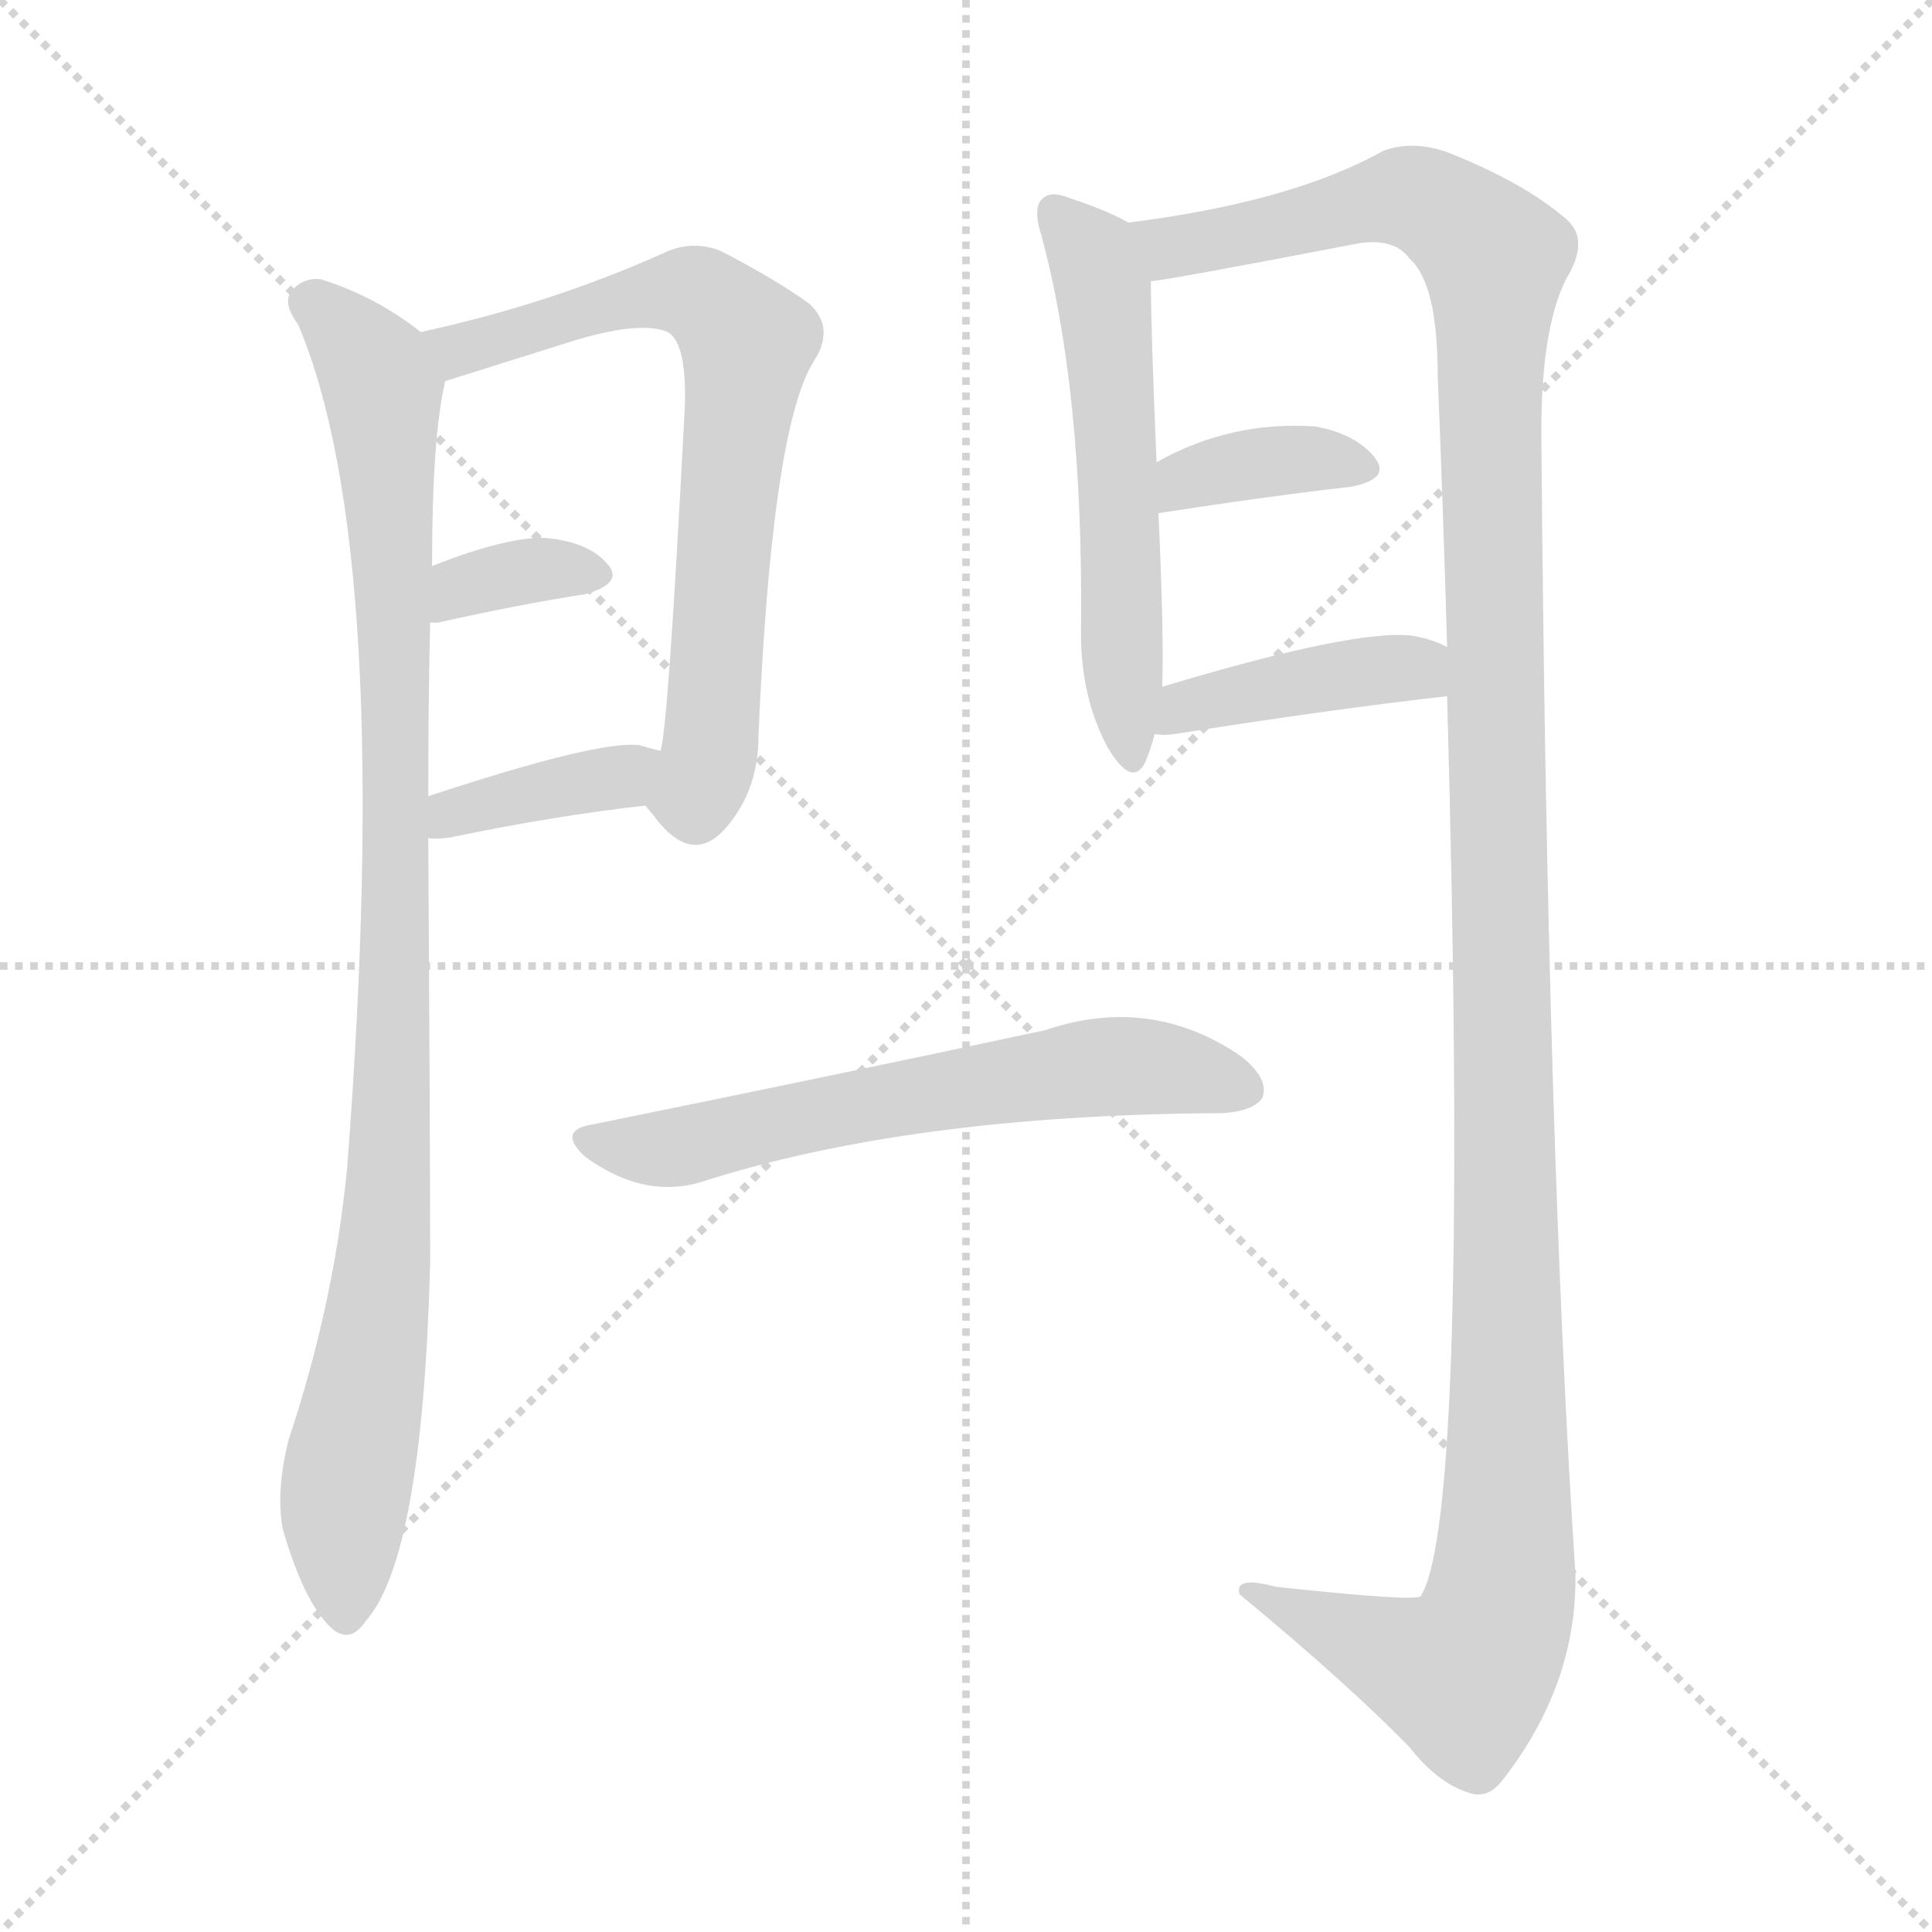
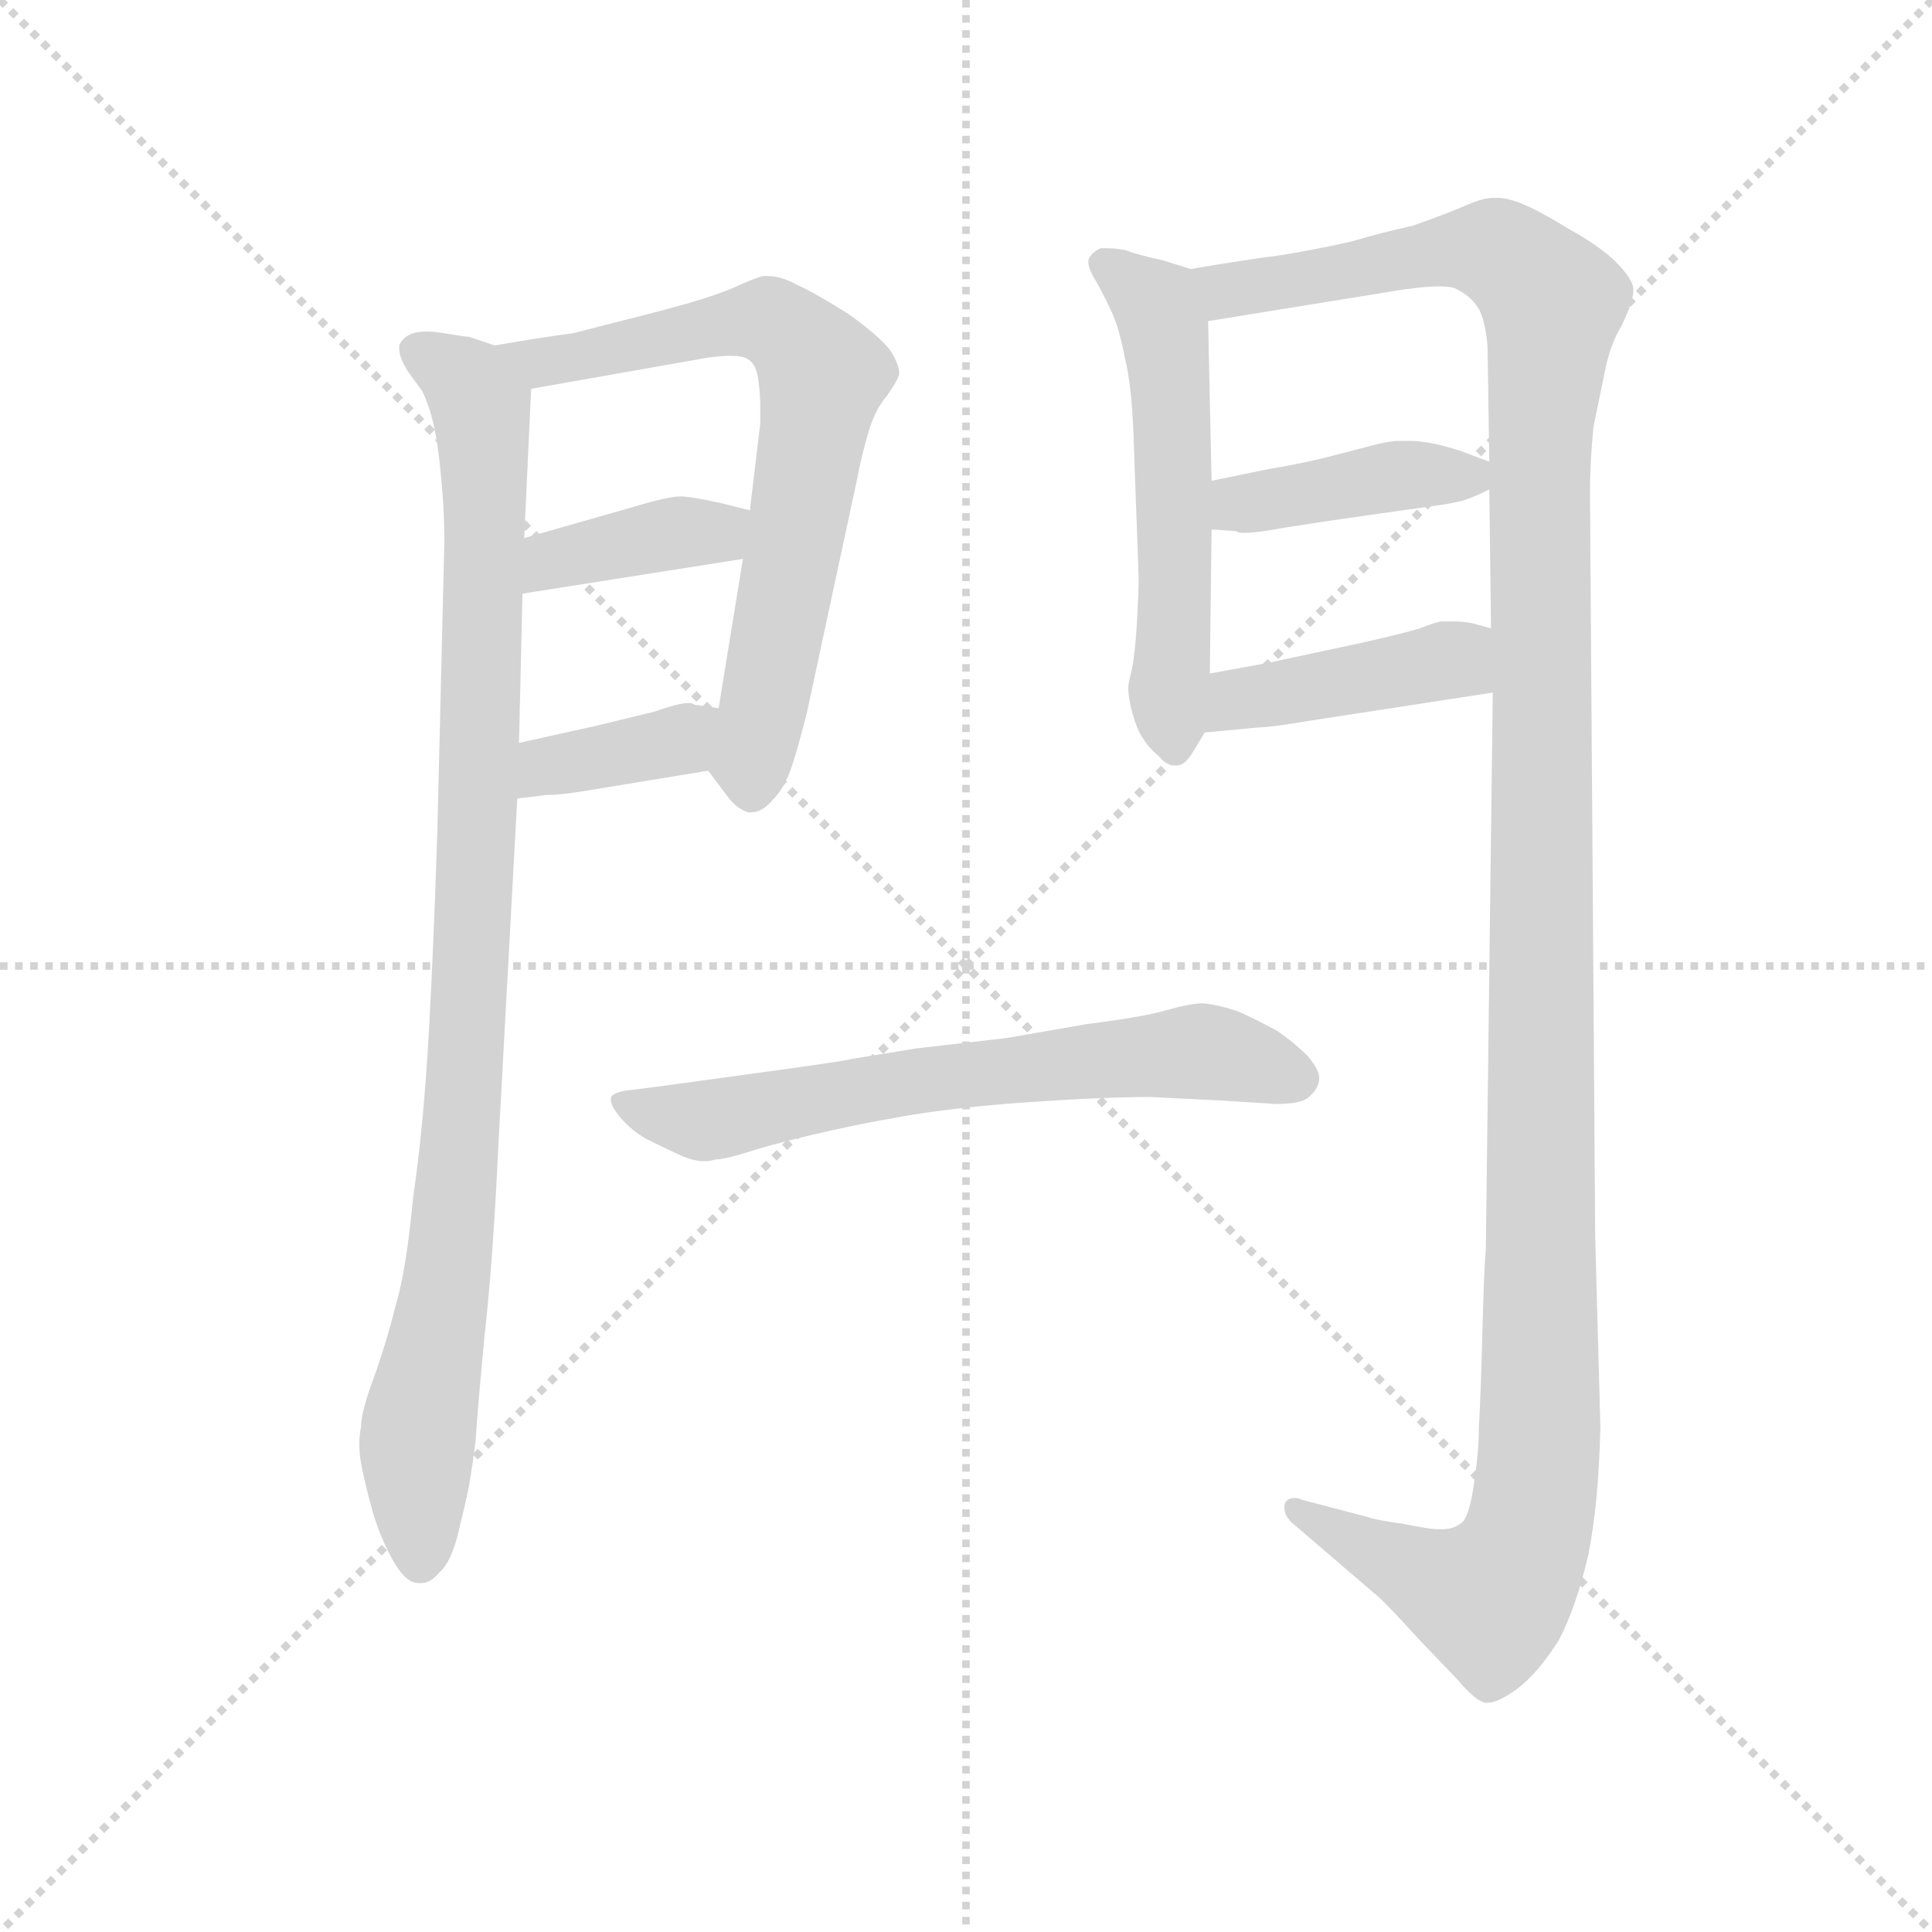
<svg xmlns="http://www.w3.org/2000/svg" version="1.1" viewBox="0 0 1024 1024">
  <g stroke="lightgray" stroke-dasharray="1,1" stroke-width="1" transform="scale(4, 4)">
    <line x1="0" y1="0" x2="256" y2="256" />
    <line x1="256" y1="0" x2="0" y2="256" />
    <line x1="128" y1="0" x2="128" y2="256" />
    <line x1="0" y1="128" x2="256" y2="128" />
  </g>
-   <g transform="scale(1, -1) translate(0, -900)">
+   <g transform="scale(0.92, -0.92) translate(60, -830)">
    <style type="text/css">
      
        @keyframes keyframes0 {
          from {
            stroke: blue;
-             stroke-dashoffset: 967;
+             stroke-dashoffset: 977;
            stroke-width: 128;
          }
          76% {
            animation-timing-function: step-end;
            stroke: blue;
            stroke-dashoffset: 0;
            stroke-width: 128;
          }
          to {
            stroke: black;
            stroke-width: 1024;
          }
        }
        #make-me-a-hanzi-animation-0 {
-           animation: keyframes0 1.037s both;
+           animation: keyframes0 1.045s both;
          animation-delay: 0s;
          animation-timing-function: linear;
        }
      
        @keyframes keyframes1 {
          from {
            stroke: blue;
-             stroke-dashoffset: 693;
+             stroke-dashoffset: 697;
            stroke-width: 128;
          }
          69% {
            animation-timing-function: step-end;
            stroke: blue;
            stroke-dashoffset: 0;
            stroke-width: 128;
          }
          to {
            stroke: black;
            stroke-width: 1024;
          }
        }
        #make-me-a-hanzi-animation-1 {
-           animation: keyframes1 0.814s both;
-           animation-delay: 1.037s;
+           animation: keyframes1 0.817s both;
+           animation-delay: 1.045s;
          animation-timing-function: linear;
        }
      
        @keyframes keyframes2 {
          from {
            stroke: blue;
-             stroke-dashoffset: 344;
-             stroke-width: 128;
-           }
-           53% {
+             stroke-dashoffset: 384;
+             stroke-width: 128;
+           }
+           56% {
            animation-timing-function: step-end;
            stroke: blue;
            stroke-dashoffset: 0;
            stroke-width: 128;
          }
          to {
            stroke: black;
            stroke-width: 1024;
          }
        }
        #make-me-a-hanzi-animation-2 {
-           animation: keyframes2 0.53s both;
-           animation-delay: 1.851s;
+           animation: keyframes2 0.562s both;
+           animation-delay: 1.862s;
          animation-timing-function: linear;
        }
      
        @keyframes keyframes3 {
          from {
            stroke: blue;
-             stroke-dashoffset: 373;
+             stroke-dashoffset: 372;
            stroke-width: 128;
          }
          55% {
            animation-timing-function: step-end;
            stroke: blue;
            stroke-dashoffset: 0;
            stroke-width: 128;
          }
          to {
            stroke: black;
            stroke-width: 1024;
          }
        }
        #make-me-a-hanzi-animation-3 {
-           animation: keyframes3 0.554s both;
-           animation-delay: 2.381s;
+           animation: keyframes3 0.553s both;
+           animation-delay: 2.425s;
          animation-timing-function: linear;
        }
      
        @keyframes keyframes4 {
          from {
            stroke: blue;
-             stroke-dashoffset: 549;
+             stroke-dashoffset: 551;
            stroke-width: 128;
          }
          64% {
            animation-timing-function: step-end;
            stroke: blue;
            stroke-dashoffset: 0;
            stroke-width: 128;
          }
          to {
            stroke: black;
            stroke-width: 1024;
          }
        }
        #make-me-a-hanzi-animation-4 {
-           animation: keyframes4 0.697s both;
-           animation-delay: 2.934s;
+           animation: keyframes4 0.698s both;
+           animation-delay: 2.978s;
          animation-timing-function: linear;
        }
      
        @keyframes keyframes5 {
          from {
            stroke: blue;
-             stroke-dashoffset: 1330;
+             stroke-dashoffset: 1350;
            stroke-width: 128;
          }
          81% {
            animation-timing-function: step-end;
            stroke: blue;
            stroke-dashoffset: 0;
            stroke-width: 128;
          }
          to {
            stroke: black;
            stroke-width: 1024;
          }
        }
        #make-me-a-hanzi-animation-5 {
-           animation: keyframes5 1.332s both;
-           animation-delay: 3.631s;
+           animation: keyframes5 1.349s both;
+           animation-delay: 3.676s;
          animation-timing-function: linear;
        }
      
        @keyframes keyframes6 {
          from {
            stroke: blue;
-             stroke-dashoffset: 362;
-             stroke-width: 128;
-           }
-           54% {
+             stroke-dashoffset: 407;
+             stroke-width: 128;
+           }
+           57% {
            animation-timing-function: step-end;
            stroke: blue;
            stroke-dashoffset: 0;
            stroke-width: 128;
          }
          to {
            stroke: black;
            stroke-width: 1024;
          }
        }
        #make-me-a-hanzi-animation-6 {
-           animation: keyframes6 0.545s both;
-           animation-delay: 4.964s;
+           animation: keyframes6 0.581s both;
+           animation-delay: 5.025s;
          animation-timing-function: linear;
        }
      
        @keyframes keyframes7 {
          from {
            stroke: blue;
-             stroke-dashoffset: 405;
-             stroke-width: 128;
-           }
-           57% {
+             stroke-dashoffset: 421;
+             stroke-width: 128;
+           }
+           58% {
            animation-timing-function: step-end;
            stroke: blue;
            stroke-dashoffset: 0;
            stroke-width: 128;
          }
          to {
            stroke: black;
            stroke-width: 1024;
          }
        }
        #make-me-a-hanzi-animation-7 {
-           animation: keyframes7 0.58s both;
-           animation-delay: 5.508s;
+           animation: keyframes7 0.593s both;
+           animation-delay: 5.606s;
          animation-timing-function: linear;
        }
      
        @keyframes keyframes8 {
          from {
            stroke: blue;
-             stroke-dashoffset: 610;
-             stroke-width: 128;
-           }
-           67% {
+             stroke-dashoffset: 650;
+             stroke-width: 128;
+           }
+           68% {
            animation-timing-function: step-end;
            stroke: blue;
            stroke-dashoffset: 0;
            stroke-width: 128;
          }
          to {
            stroke: black;
            stroke-width: 1024;
          }
        }
        #make-me-a-hanzi-animation-8 {
-           animation: keyframes8 0.746s both;
-           animation-delay: 6.088s;
+           animation: keyframes8 0.779s both;
+           animation-delay: 6.198s;
          animation-timing-function: linear;
        }
      
    </style>
-     <path d="M 223 724 Q 199 743 170 752 Q 160 753 154 745 Q 150 739 158 728 Q 209 608 184 281 Q 177 209 153 137 Q 146 109 150 89 Q 160 55 172 41 Q 184 26 194 41 Q 224 75 228 231 Q 228 292 227 456 L 227 478 Q 227 530 228 570 L 229 600 Q 229 669 236 698 C 239 713 239 713 223 724 Z" fill="lightgray" />
-     <path d="M 342 473 Q 343 472 347 467 Q 368 439 387 464 Q 402 483 402 510 Q 409 672 431 708 Q 443 726 429 739 Q 411 752 382 767 Q 367 773 352 766 Q 292 739 223 724 C 194 717 207 689 236 698 L 306 720 Q 340 730 354 724 Q 364 718 363 685 Q 354 511 350 502 C 345 472 339 476 342 473 Z" fill="lightgray" />
-     <path d="M 228 570 Q 229 570 232 570 Q 277 580 310 585 Q 331 591 322 601 Q 312 613 288 615 Q 267 615 229 600 C 201 589 198 570 228 570 Z" fill="lightgray" />
-     <path d="M 227 456 Q 228 455 238 456 Q 296 468 342 473 C 372 476 379 494 350 502 Q 346 503 339 505 Q 318 508 227 478 C 198 469 197 459 227 456 Z" fill="lightgray" />
-     <path d="M 598 782 Q 588 788 567 795 Q 557 799 553 795 Q 547 791 552 775 Q 574 694 573 569 Q 572 532 587 504 Q 600 482 607 496 Q 610 503 612 511 L 616 536 Q 617 563 614 628 L 613 655 Q 610 725 610 751 C 610 776 610 776 598 782 Z" fill="lightgray" />
-     <path d="M 767 531 Q 779 95 753 54 Q 750 51 676 59 Q 654 65 657 55 Q 715 7 747 -26 Q 762 -45 778 -50 Q 788 -54 796 -44 Q 836 7 835 66 Q 820 294 817 663 Q 816 724 830 752 Q 843 773 830 784 Q 808 803 768 819 Q 749 826 733 820 Q 685 793 598 782 C 568 778 580 746 610 751 Q 616 751 720 771 Q 739 774 747 763 Q 762 750 762 701 Q 765 628 767 557 L 767 531 Z" fill="lightgray" />
-     <path d="M 614 628 Q 672 637 716 642 Q 737 646 729 657 Q 719 670 697 674 Q 652 677 613 655 C 587 641 584 623 614 628 Z" fill="lightgray" />
-     <path d="M 612 511 Q 616 510 623 511 Q 705 524 767 531 C 797 534 794 544 767 557 Q 760 561 749 563 Q 719 567 616 536 C 587 527 582 514 612 511 Z" fill="lightgray" />
-     <path d="M 314 304 Q 295 301 310 287 Q 340 265 370 273 Q 481 309 646 310 L 648 310 Q 664 311 669 318 Q 673 328 658 340 Q 610 373 554 354 Q 442 330 314 304 Z" fill="lightgray" />
+     <path d="M 225 631 L 210 636 Q 208 636 196 638 Q 190 639 186 639 Q 181 639 178 638 Q 172 636 170 631 L 170 629 Q 170 624 175 616 L 183 605 Q 190 592 193 566 Q 196 540 196 518 L 192 353 Q 190 288 187 234 Q 184 181 178 140 Q 174 98 168 78 Q 163 58 156 38 Q 148 17 148 8 Q 147 3 147 -2 Q 147 -7 148 -13 Q 150 -24 155 -42 Q 160 -58 167 -70 Q 174 -82 181 -82 L 183 -82 Q 188 -82 193 -76 Q 200 -70 204 -53 Q 208 -37 210 -27 Q 212 -16 214 0 Q 215 16 219 59 Q 224 103 227 168 L 238 370 L 239 402 L 241 488 L 242 520 L 246 606 C 247 625 247 625 225 631 Z" fill="lightgray" />
+     <path d="M 348 386 L 360 370 Q 365 364 371 362 L 373 362 Q 379 362 385 369 Q 392 376 396 388 Q 400 400 405 420 L 434 555 Q 436 566 440 580 Q 444 594 451 602 Q 458 612 458 615 Q 458 620 453 628 Q 447 636 429 649 Q 410 661 399 666 Q 390 671 382 671 L 380 671 Q 375 670 362 664 Q 348 658 317 650 L 270 638 Q 254 636 225 631 C 195 626 216 601 246 606 L 348 624 Q 356 625 361 625 Q 368 625 371 623 Q 376 620 377 610 Q 378 604 378 595 L 378 586 L 372 536 L 368 508 L 354 422 C 349 392 348 386 348 386 Z" fill="lightgray" />
+     <path d="M 241 488 L 368 508 C 398 513 401 529 372 536 L 356 540 Q 338 544 332 544 Q 325 544 305 538 L 242 520 C 213 512 211 483 241 488 Z" fill="lightgray" />
+     <path d="M 238 370 L 255 372 Q 262 372 275 374 L 348 386 C 378 391 384 418 354 422 L 340 424 Q 339 425 337 425 Q 331 425 317 420 L 284 412 L 239 402 C 210 395 208 366 238 370 Z" fill="lightgray" />
+     <path d="M 626 675 L 610 680 Q 596 683 588 686 Q 582 687 578 687 L 574 687 Q 568 684 567 680 L 567 679 Q 567 675 572 667 Q 577 658 581 649 Q 585 640 588 624 Q 592 608 593 580 L 596 497 Q 596 489 595 471 Q 594 454 592 444 Q 590 436 590 434 Q 590 426 594 414 Q 598 402 608 394 Q 612 389 617 389 L 618 389 Q 623 389 628 398 L 634 408 L 637 442 L 638 525 L 638 553 L 636 645 C 635 672 635 672 626 675 Z" fill="lightgray" />
+     <path d="M 800 431 L 796 110 Q 795 101 794 62 Q 793 24 792 8 Q 792 -7 789 -26 Q 786 -46 781 -48 Q 777 -51 771 -51 L 768 -51 Q 764 -51 749 -48 Q 734 -46 728 -44 L 690 -34 Q 688 -33 686 -33 Q 681 -33 680 -37 L 680 -39 Q 680 -43 684 -47 L 733 -89 Q 738 -93 758 -115 L 780 -138 Q 790 -150 796 -151 L 797 -151 Q 803 -151 814 -143 Q 826 -134 838 -115 Q 848 -96 855 -66 Q 861 -36 862 8 L 859 118 L 856 546 Q 856 564 858 584 L 865 618 Q 868 632 874 642 Q 881 656 881 663 L 881 664 Q 880 670 871 679 Q 862 688 844 698 Q 826 709 816 713 Q 808 716 803 716 L 800 716 Q 794 716 783 711 Q 771 706 754 700 Q 736 696 719 691 Q 702 687 678 683 Q 655 680 626 675 C 596 670 606 640 636 645 L 741 662 Q 759 665 769 665 Q 775 665 778 664 Q 787 660 792 652 Q 796 644 797 630 L 798 564 L 798 548 L 799 468 L 800 431 Z" fill="lightgray" />
+     <path d="M 638 525 L 652 524 Q 653 523 657 523 Q 664 523 680 526 L 706 530 L 762 538 Q 778 540 784 542 Q 790 544 798 548 C 817 557 817 557 798 564 L 782 570 Q 764 576 752 576 L 746 576 Q 740 576 729 573 Q 718 570 702 566 Q 685 562 672 560 L 638 553 C 609 547 608 527 638 525 Z" fill="lightgray" />
+     <path d="M 634 408 L 666 411 Q 672 411 696 415 L 800 431 C 830 436 828 460 799 468 L 788 471 Q 783 472 777 472 L 771 472 Q 768 472 758 468 Q 748 465 726 460 L 670 448 L 637 442 C 607 437 604 405 634 408 Z" fill="lightgray" />
+     <path d="M 303 202 Q 294 201 292 198 L 292 196 Q 292 193 296 188 Q 302 180 312 174 Q 324 168 333 164 Q 340 161 346 161 Q 349 161 352 162 Q 357 162 370 166 Q 382 170 407 176 Q 432 182 461 187 Q 490 192 532 195 Q 575 198 603 198 L 643 196 L 675 194 Q 690 194 694 198 Q 700 203 700 209 Q 700 214 693 222 Q 686 229 676 236 Q 665 242 654 247 Q 643 251 633 252 Q 626 252 612 248 Q 598 244 566 240 L 520 232 L 468 226 L 431 220 Q 428 219 392 214 L 319 204 L 303 202 Z" fill="lightgray" />
    <clipPath id="make-me-a-hanzi-clip-0">
-       <path d="M 223 724 Q 199 743 170 752 Q 160 753 154 745 Q 150 739 158 728 Q 209 608 184 281 Q 177 209 153 137 Q 146 109 150 89 Q 160 55 172 41 Q 184 26 194 41 Q 224 75 228 231 Q 228 292 227 456 L 227 478 Q 227 530 228 570 L 229 600 Q 229 669 236 698 C 239 713 239 713 223 724 Z" />
-     </clipPath>
-     <path clip-path="url(#make-me-a-hanzi-clip-0)" d="M 164 740 L 203 694 L 209 578 L 206 265 L 182 98 L 183 45" fill="none" id="make-me-a-hanzi-animation-0" stroke-dasharray="839 1678" stroke-linecap="round" />
+       <path d="M 225 631 L 210 636 Q 208 636 196 638 Q 190 639 186 639 Q 181 639 178 638 Q 172 636 170 631 L 170 629 Q 170 624 175 616 L 183 605 Q 190 592 193 566 Q 196 540 196 518 L 192 353 Q 190 288 187 234 Q 184 181 178 140 Q 174 98 168 78 Q 163 58 156 38 Q 148 17 148 8 Q 147 3 147 -2 Q 147 -7 148 -13 Q 150 -24 155 -42 Q 160 -58 167 -70 Q 174 -82 181 -82 L 183 -82 Q 188 -82 193 -76 Q 200 -70 204 -53 Q 208 -37 210 -27 Q 212 -16 214 0 Q 215 16 219 59 Q 224 103 227 168 L 238 370 L 239 402 L 241 488 L 242 520 L 246 606 C 247 625 247 625 225 631 Z" />
+     </clipPath>
+     <path clip-path="url(#make-me-a-hanzi-clip-0)" d="M 178 630 L 215 601 L 220 543 L 213 301 L 203 143 L 180 0 L 182 -70" fill="none" id="make-me-a-hanzi-animation-0" stroke-dasharray="849 1698" stroke-linecap="round" />
    <clipPath id="make-me-a-hanzi-clip-1">
-       <path d="M 342 473 Q 343 472 347 467 Q 368 439 387 464 Q 402 483 402 510 Q 409 672 431 708 Q 443 726 429 739 Q 411 752 382 767 Q 367 773 352 766 Q 292 739 223 724 C 194 717 207 689 236 698 L 306 720 Q 340 730 354 724 Q 364 718 363 685 Q 354 511 350 502 C 345 472 339 476 342 473 Z" />
-     </clipPath>
-     <path clip-path="url(#make-me-a-hanzi-clip-1)" d="M 232 720 L 243 714 L 365 746 L 396 718 L 375 497 L 368 478 L 354 478" fill="none" id="make-me-a-hanzi-animation-1" stroke-dasharray="565 1130" stroke-linecap="round" />
+       <path d="M 348 386 L 360 370 Q 365 364 371 362 L 373 362 Q 379 362 385 369 Q 392 376 396 388 Q 400 400 405 420 L 434 555 Q 436 566 440 580 Q 444 594 451 602 Q 458 612 458 615 Q 458 620 453 628 Q 447 636 429 649 Q 410 661 399 666 Q 390 671 382 671 L 380 671 Q 375 670 362 664 Q 348 658 317 650 L 270 638 Q 254 636 225 631 C 195 626 216 601 246 606 L 348 624 Q 356 625 361 625 Q 368 625 371 623 Q 376 620 377 610 Q 378 604 378 595 L 378 586 L 372 536 L 368 508 L 354 422 C 349 392 348 386 348 386 Z" />
+     </clipPath>
+     <path clip-path="url(#make-me-a-hanzi-clip-1)" d="M 234 632 L 242 624 L 266 623 L 376 646 L 391 640 L 414 614 L 372 375" fill="none" id="make-me-a-hanzi-animation-1" stroke-dasharray="569 1138" stroke-linecap="round" />
    <clipPath id="make-me-a-hanzi-clip-2">
-       <path d="M 228 570 Q 229 570 232 570 Q 277 580 310 585 Q 331 591 322 601 Q 312 613 288 615 Q 267 615 229 600 C 201 589 198 570 228 570 Z" />
-     </clipPath>
-     <path clip-path="url(#make-me-a-hanzi-clip-2)" d="M 230 577 L 259 594 L 293 599 L 313 595" fill="none" id="make-me-a-hanzi-animation-2" stroke-dasharray="216 432" stroke-linecap="round" />
+       <path d="M 241 488 L 368 508 C 398 513 401 529 372 536 L 356 540 Q 338 544 332 544 Q 325 544 305 538 L 242 520 C 213 512 211 483 241 488 Z" />
+     </clipPath>
+     <path clip-path="url(#make-me-a-hanzi-clip-2)" d="M 247 493 L 265 510 L 353 523 L 366 530" fill="none" id="make-me-a-hanzi-animation-2" stroke-dasharray="256 512" stroke-linecap="round" />
    <clipPath id="make-me-a-hanzi-clip-3">
-       <path d="M 227 456 Q 228 455 238 456 Q 296 468 342 473 C 372 476 379 494 350 502 Q 346 503 339 505 Q 318 508 227 478 C 198 469 197 459 227 456 Z" />
-     </clipPath>
-     <path clip-path="url(#make-me-a-hanzi-clip-3)" d="M 233 462 L 242 471 L 329 488 L 343 496" fill="none" id="make-me-a-hanzi-animation-3" stroke-dasharray="245 490" stroke-linecap="round" />
+       <path d="M 238 370 L 255 372 Q 262 372 275 374 L 348 386 C 378 391 384 418 354 422 L 340 424 Q 339 425 337 425 Q 331 425 317 420 L 284 412 L 239 402 C 210 395 208 366 238 370 Z" />
+     </clipPath>
+     <path clip-path="url(#make-me-a-hanzi-clip-3)" d="M 242 375 L 255 389 L 323 401 L 346 417" fill="none" id="make-me-a-hanzi-animation-3" stroke-dasharray="244 488" stroke-linecap="round" />
    <clipPath id="make-me-a-hanzi-clip-4">
-       <path d="M 598 782 Q 588 788 567 795 Q 557 799 553 795 Q 547 791 552 775 Q 574 694 573 569 Q 572 532 587 504 Q 600 482 607 496 Q 610 503 612 511 L 616 536 Q 617 563 614 628 L 613 655 Q 610 725 610 751 C 610 776 610 776 598 782 Z" />
-     </clipPath>
-     <path clip-path="url(#make-me-a-hanzi-clip-4)" d="M 560 787 L 579 765 L 586 737 L 598 502" fill="none" id="make-me-a-hanzi-animation-4" stroke-dasharray="421 842" stroke-linecap="round" />
+       <path d="M 626 675 L 610 680 Q 596 683 588 686 Q 582 687 578 687 L 574 687 Q 568 684 567 680 L 567 679 Q 567 675 572 667 Q 577 658 581 649 Q 585 640 588 624 Q 592 608 593 580 L 596 497 Q 596 489 595 471 Q 594 454 592 444 Q 590 436 590 434 Q 590 426 594 414 Q 598 402 608 394 Q 612 389 617 389 L 618 389 Q 623 389 628 398 L 634 408 L 637 442 L 638 525 L 638 553 L 636 645 C 635 672 635 672 626 675 Z" />
+     </clipPath>
+     <path clip-path="url(#make-me-a-hanzi-clip-4)" d="M 575 680 L 610 645 L 617 518 L 613 425 L 618 400" fill="none" id="make-me-a-hanzi-animation-4" stroke-dasharray="423 846" stroke-linecap="round" />
    <clipPath id="make-me-a-hanzi-clip-5">
-       <path d="M 767 531 Q 779 95 753 54 Q 750 51 676 59 Q 654 65 657 55 Q 715 7 747 -26 Q 762 -45 778 -50 Q 788 -54 796 -44 Q 836 7 835 66 Q 820 294 817 663 Q 816 724 830 752 Q 843 773 830 784 Q 808 803 768 819 Q 749 826 733 820 Q 685 793 598 782 C 568 778 580 746 610 751 Q 616 751 720 771 Q 739 774 747 763 Q 762 750 762 701 Q 765 628 767 557 L 767 531 Z" />
-     </clipPath>
-     <path clip-path="url(#make-me-a-hanzi-clip-5)" d="M 608 780 L 620 769 L 638 771 L 744 796 L 764 789 L 792 760 L 791 517 L 799 245 L 795 49 L 776 12 L 667 53" fill="none" id="make-me-a-hanzi-animation-5" stroke-dasharray="1202 2404" stroke-linecap="round" />
+       <path d="M 800 431 L 796 110 Q 795 101 794 62 Q 793 24 792 8 Q 792 -7 789 -26 Q 786 -46 781 -48 Q 777 -51 771 -51 L 768 -51 Q 764 -51 749 -48 Q 734 -46 728 -44 L 690 -34 Q 688 -33 686 -33 Q 681 -33 680 -37 L 680 -39 Q 680 -43 684 -47 L 733 -89 Q 738 -93 758 -115 L 780 -138 Q 790 -150 796 -151 L 797 -151 Q 803 -151 814 -143 Q 826 -134 838 -115 Q 848 -96 855 -66 Q 861 -36 862 8 L 859 118 L 856 546 Q 856 564 858 584 L 865 618 Q 868 632 874 642 Q 881 656 881 663 L 881 664 Q 880 670 871 679 Q 862 688 844 698 Q 826 709 816 713 Q 808 716 803 716 L 800 716 Q 794 716 783 711 Q 771 706 754 700 Q 736 696 719 691 Q 702 687 678 683 Q 655 680 626 675 C 596 670 606 640 636 645 L 741 662 Q 759 665 769 665 Q 775 665 778 664 Q 787 660 792 652 Q 796 644 797 630 L 798 564 L 798 548 L 799 468 L 800 431 Z" />
+     </clipPath>
+     <path clip-path="url(#make-me-a-hanzi-clip-5)" d="M 634 669 L 656 663 L 785 687 L 808 682 L 835 654 L 827 584 L 828 15 L 820 -53 L 799 -91 L 777 -86 L 685 -38" fill="none" id="make-me-a-hanzi-animation-5" stroke-dasharray="1222 2444" stroke-linecap="round" />
    <clipPath id="make-me-a-hanzi-clip-6">
-       <path d="M 614 628 Q 672 637 716 642 Q 737 646 729 657 Q 719 670 697 674 Q 652 677 613 655 C 587 641 584 623 614 628 Z" />
-     </clipPath>
-     <path clip-path="url(#make-me-a-hanzi-clip-6)" d="M 621 635 L 629 646 L 664 654 L 700 657 L 720 652" fill="none" id="make-me-a-hanzi-animation-6" stroke-dasharray="234 468" stroke-linecap="round" />
+       <path d="M 638 525 L 652 524 Q 653 523 657 523 Q 664 523 680 526 L 706 530 L 762 538 Q 778 540 784 542 Q 790 544 798 548 C 817 557 817 557 798 564 L 782 570 Q 764 576 752 576 L 746 576 Q 740 576 729 573 Q 718 570 702 566 Q 685 562 672 560 L 638 553 C 609 547 608 527 638 525 Z" />
+     </clipPath>
+     <path clip-path="url(#make-me-a-hanzi-clip-6)" d="M 646 532 L 654 540 L 792 560" fill="none" id="make-me-a-hanzi-animation-6" stroke-dasharray="279 558" stroke-linecap="round" />
    <clipPath id="make-me-a-hanzi-clip-7">
-       <path d="M 612 511 Q 616 510 623 511 Q 705 524 767 531 C 797 534 794 544 767 557 Q 760 561 749 563 Q 719 567 616 536 C 587 527 582 514 612 511 Z" />
-     </clipPath>
-     <path clip-path="url(#make-me-a-hanzi-clip-7)" d="M 618 517 L 652 532 L 728 545 L 750 546 L 760 538" fill="none" id="make-me-a-hanzi-animation-7" stroke-dasharray="277 554" stroke-linecap="round" />
+       <path d="M 634 408 L 666 411 Q 672 411 696 415 L 800 431 C 830 436 828 460 799 468 L 788 471 Q 783 472 777 472 L 771 472 Q 768 472 758 468 Q 748 465 726 460 L 670 448 L 637 442 C 607 437 604 405 634 408 Z" />
+     </clipPath>
+     <path clip-path="url(#make-me-a-hanzi-clip-7)" d="M 639 413 L 653 427 L 771 449 L 778 450 L 791 437" fill="none" id="make-me-a-hanzi-animation-7" stroke-dasharray="293 586" stroke-linecap="round" />
    <clipPath id="make-me-a-hanzi-clip-8">
-       <path d="M 314 304 Q 295 301 310 287 Q 340 265 370 273 Q 481 309 646 310 L 648 310 Q 664 311 669 318 Q 673 328 658 340 Q 610 373 554 354 Q 442 330 314 304 Z" />
-     </clipPath>
-     <path clip-path="url(#make-me-a-hanzi-clip-8)" d="M 312 296 L 350 290 L 479 319 L 593 335 L 660 323" fill="none" id="make-me-a-hanzi-animation-8" stroke-dasharray="482 964" stroke-linecap="round" />
+       <path d="M 303 202 Q 294 201 292 198 L 292 196 Q 292 193 296 188 Q 302 180 312 174 Q 324 168 333 164 Q 340 161 346 161 Q 349 161 352 162 Q 357 162 370 166 Q 382 170 407 176 Q 432 182 461 187 Q 490 192 532 195 Q 575 198 603 198 L 643 196 L 675 194 Q 690 194 694 198 Q 700 203 700 209 Q 700 214 693 222 Q 686 229 676 236 Q 665 242 654 247 Q 643 251 633 252 Q 626 252 612 248 Q 598 244 566 240 L 520 232 L 468 226 L 431 220 Q 428 219 392 214 L 319 204 L 303 202 Z" />
+     </clipPath>
+     <path clip-path="url(#make-me-a-hanzi-clip-8)" d="M 299 197 L 307 191 L 352 185 L 440 203 L 624 224 L 686 210" fill="none" id="make-me-a-hanzi-animation-8" stroke-dasharray="522 1044" stroke-linecap="round" />
  </g>
</svg>
